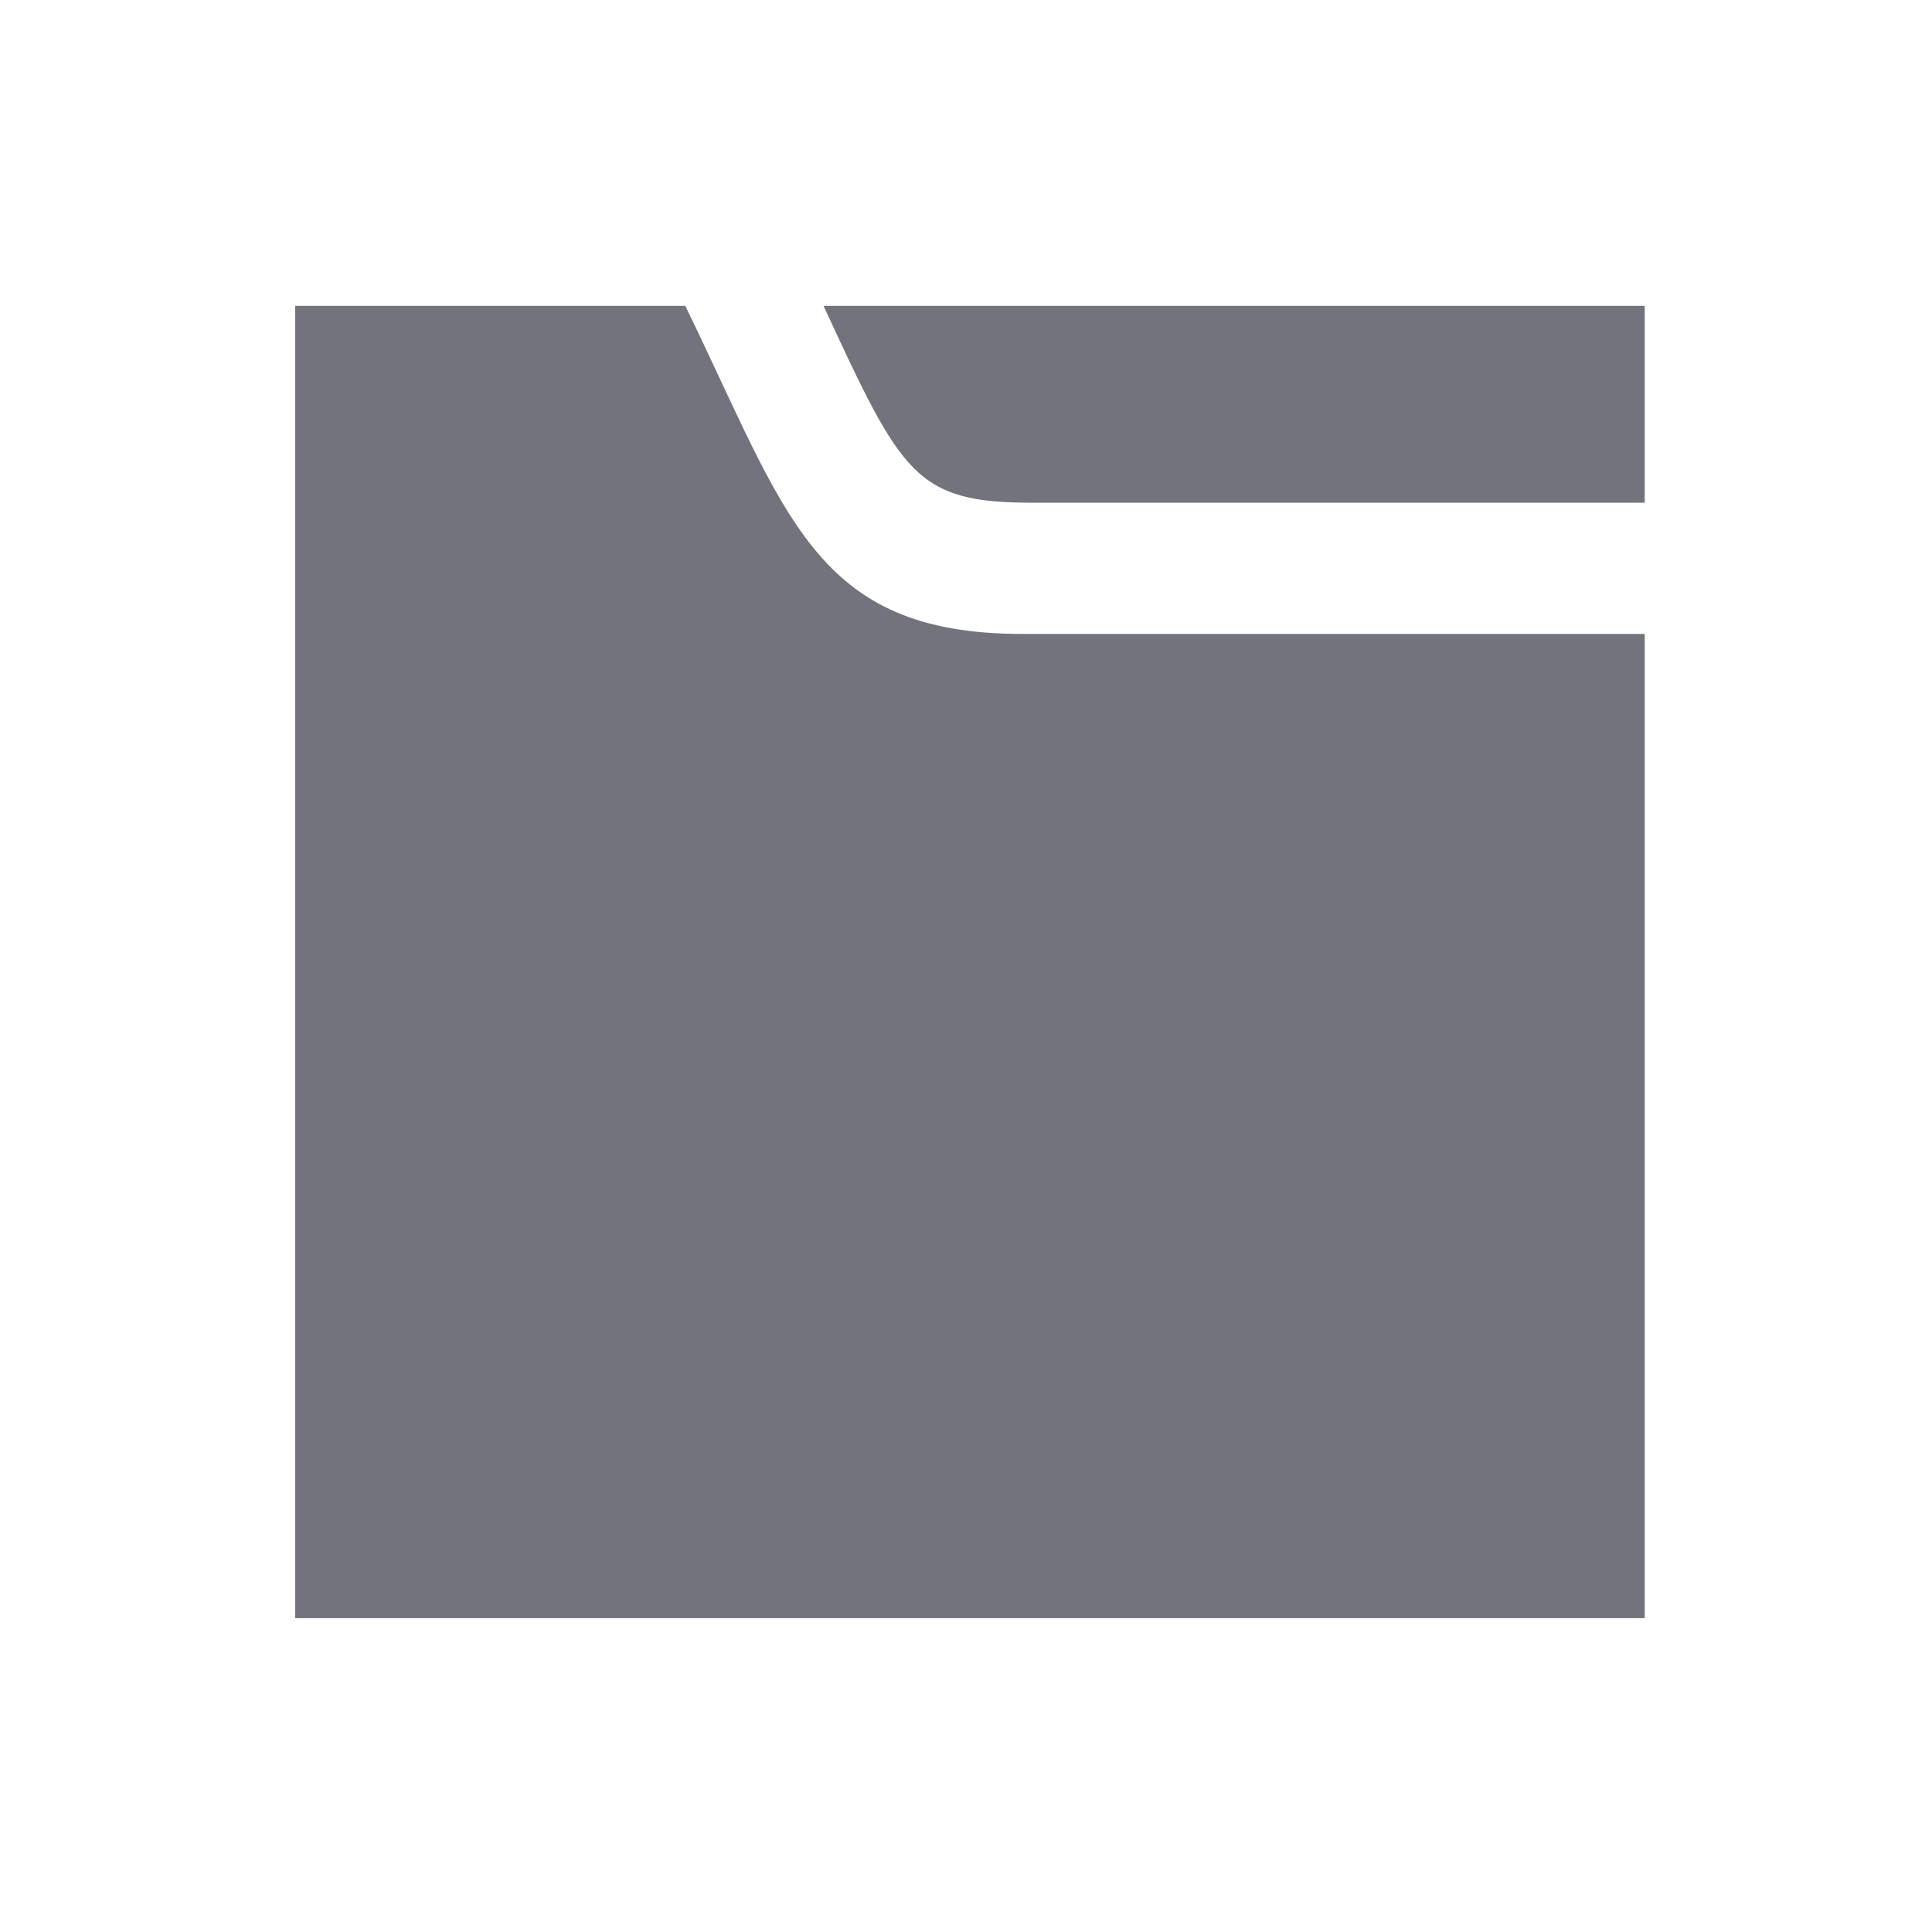
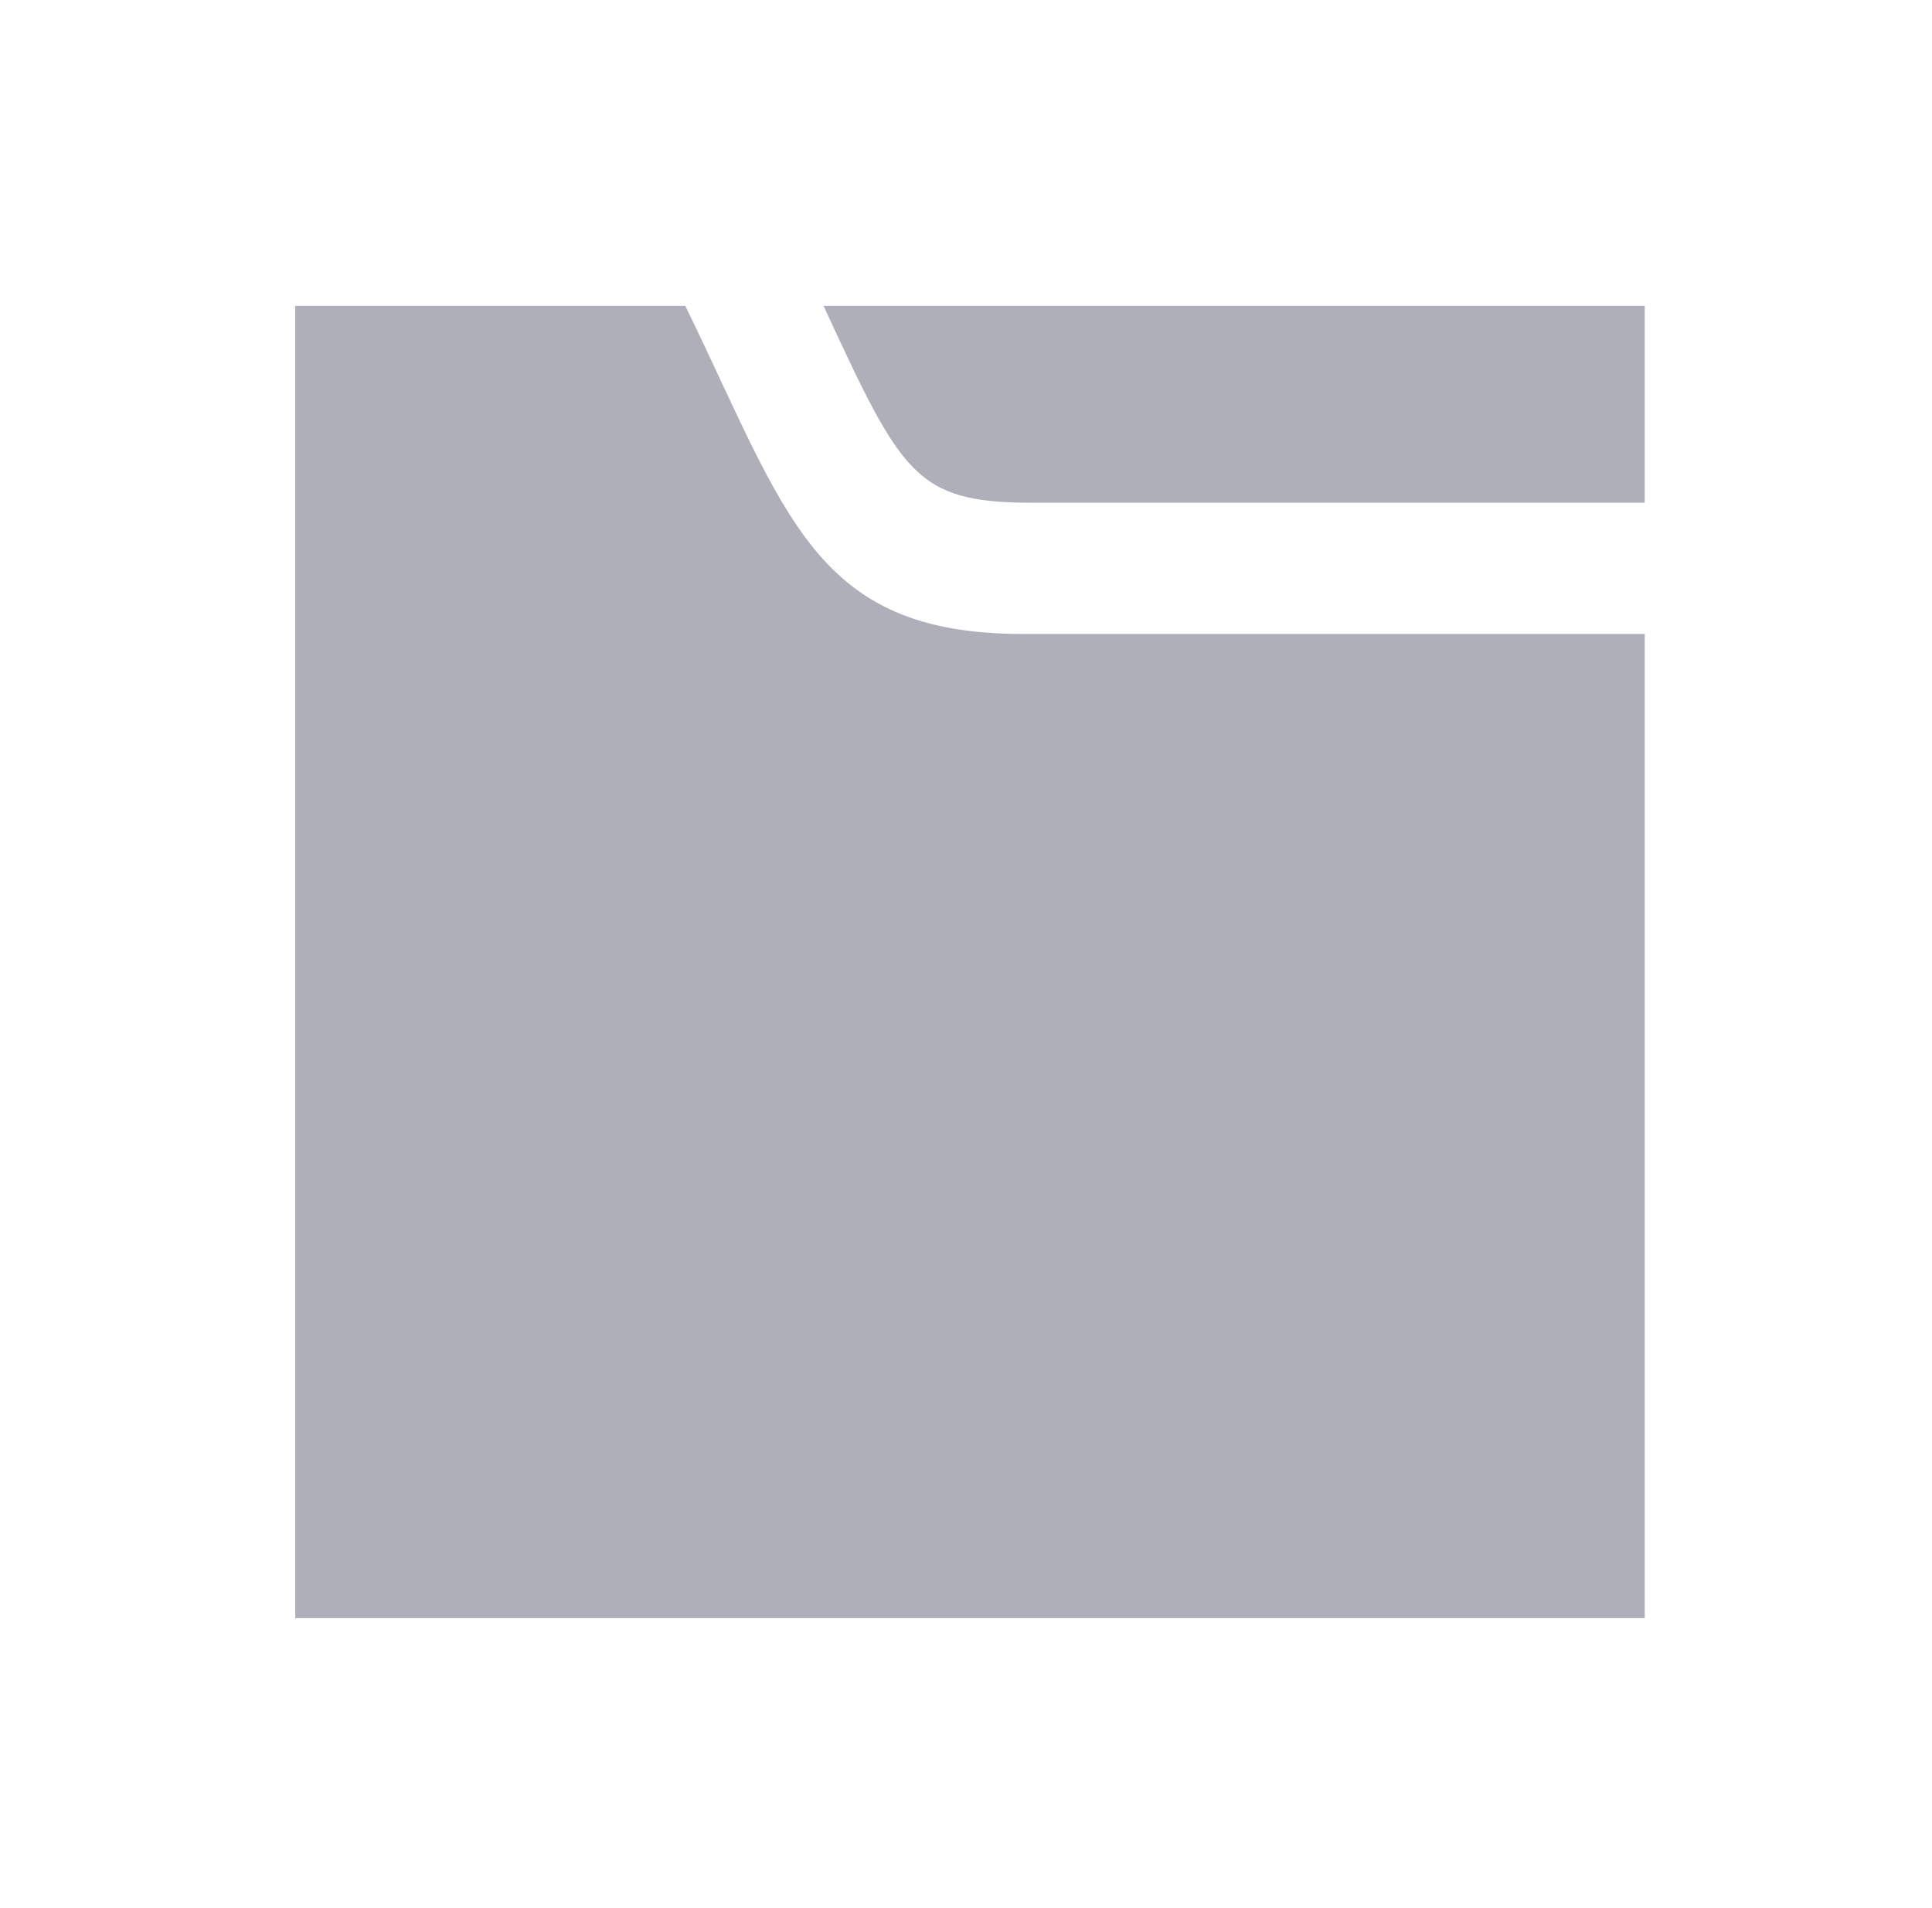
<svg xmlns="http://www.w3.org/2000/svg" data-name="Layer 1" id="Layer_1" viewBox="0 0 64.432 63.612" version="1.1" width="64.432" height="63.612">
  <defs id="defs1">
    <style id="style1">.cls-1{fill:#757575;}.cls-2{fill:#bdbdbd;}.cls-3{fill:#f5f5f5;}</style>
  </defs>
-   <path d="M 54.851,21.142 V 53.967 H 9.845 V 10.201 H 22.855 c 3.398,6.976 4.277,10.942 11.252,10.942 z M 34.427,16.766 H 54.851 V 10.201 H 27.465 c 2.607,5.633 3.057,6.565 6.963,6.565 z" id="path1" style="fill:#73737d;fill-opacity:1;stroke:none;stroke-width:1.146;stroke-dasharray:none;stroke-opacity:1" />
+   <path d="M 54.851,21.142 V 53.967 H 9.845 V 10.201 H 22.855 c 3.398,6.976 4.277,10.942 11.252,10.942 z M 34.427,16.766 H 54.851 V 10.201 H 27.465 c 2.607,5.633 3.057,6.565 6.963,6.565 z" id="path1" style="fill:#afafb9;fill-opacity:1;stroke:none;stroke-width:1.146;stroke-dasharray:none;stroke-opacity:1" />
</svg>
